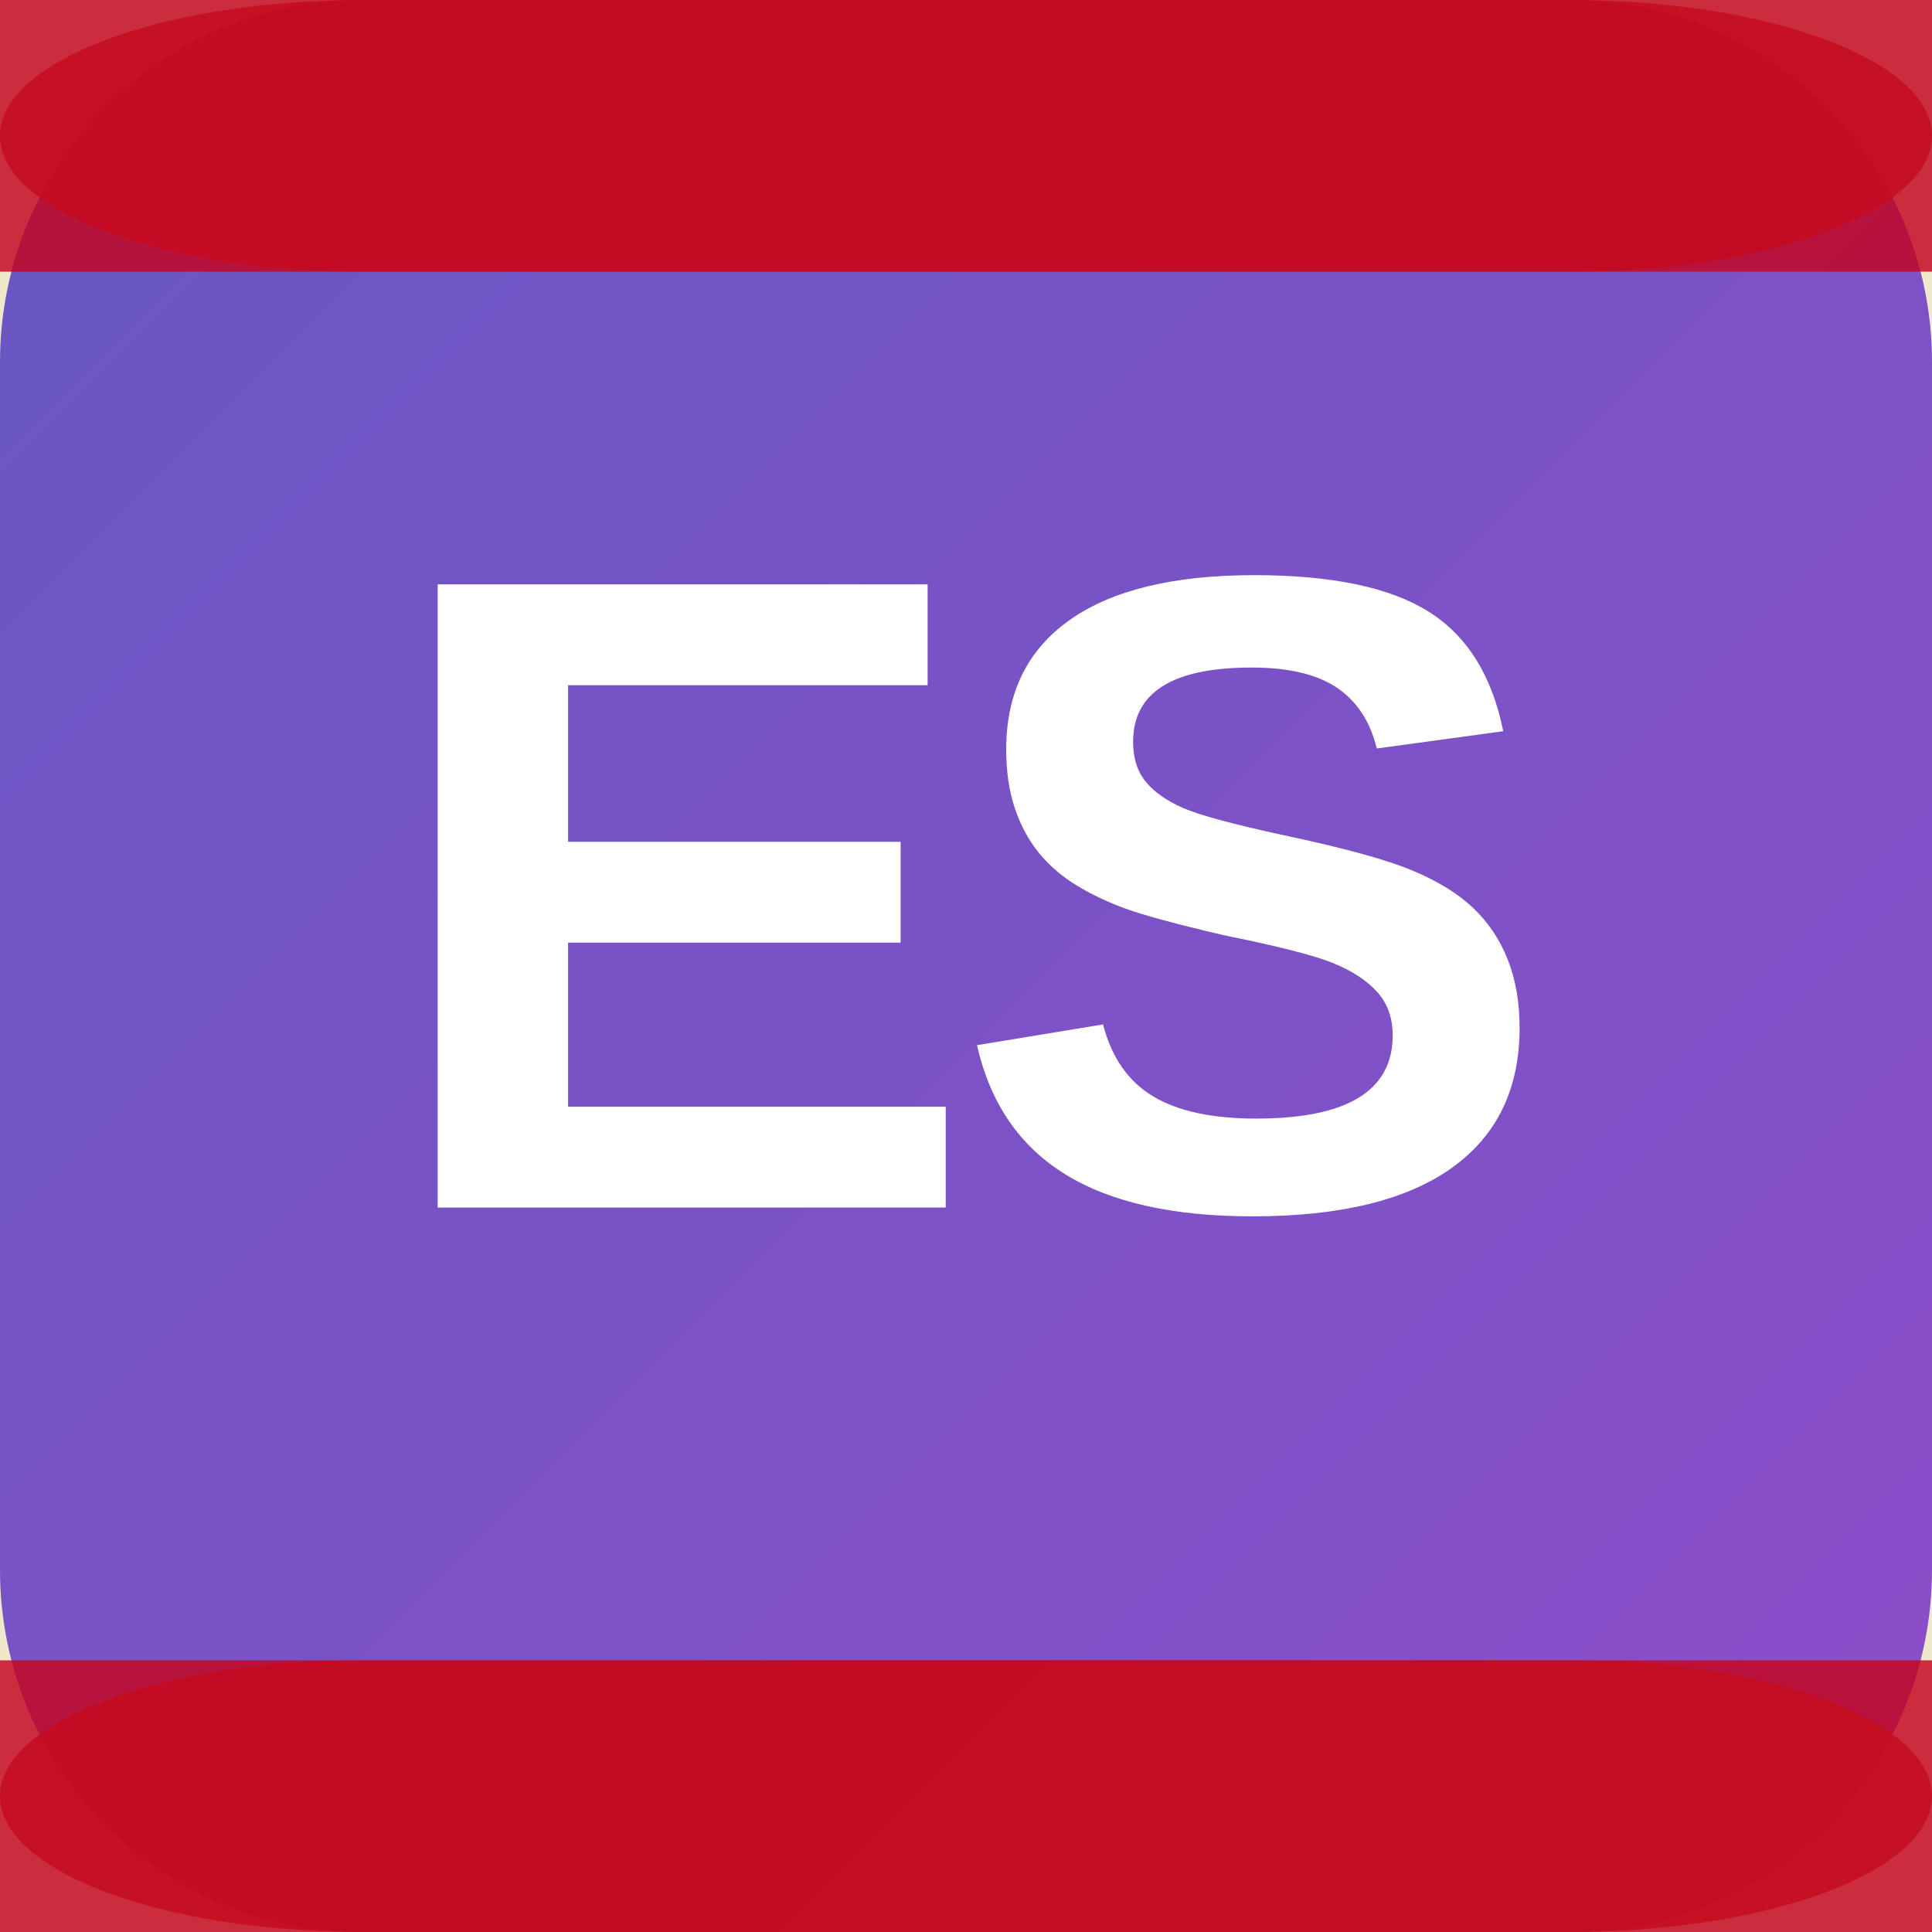
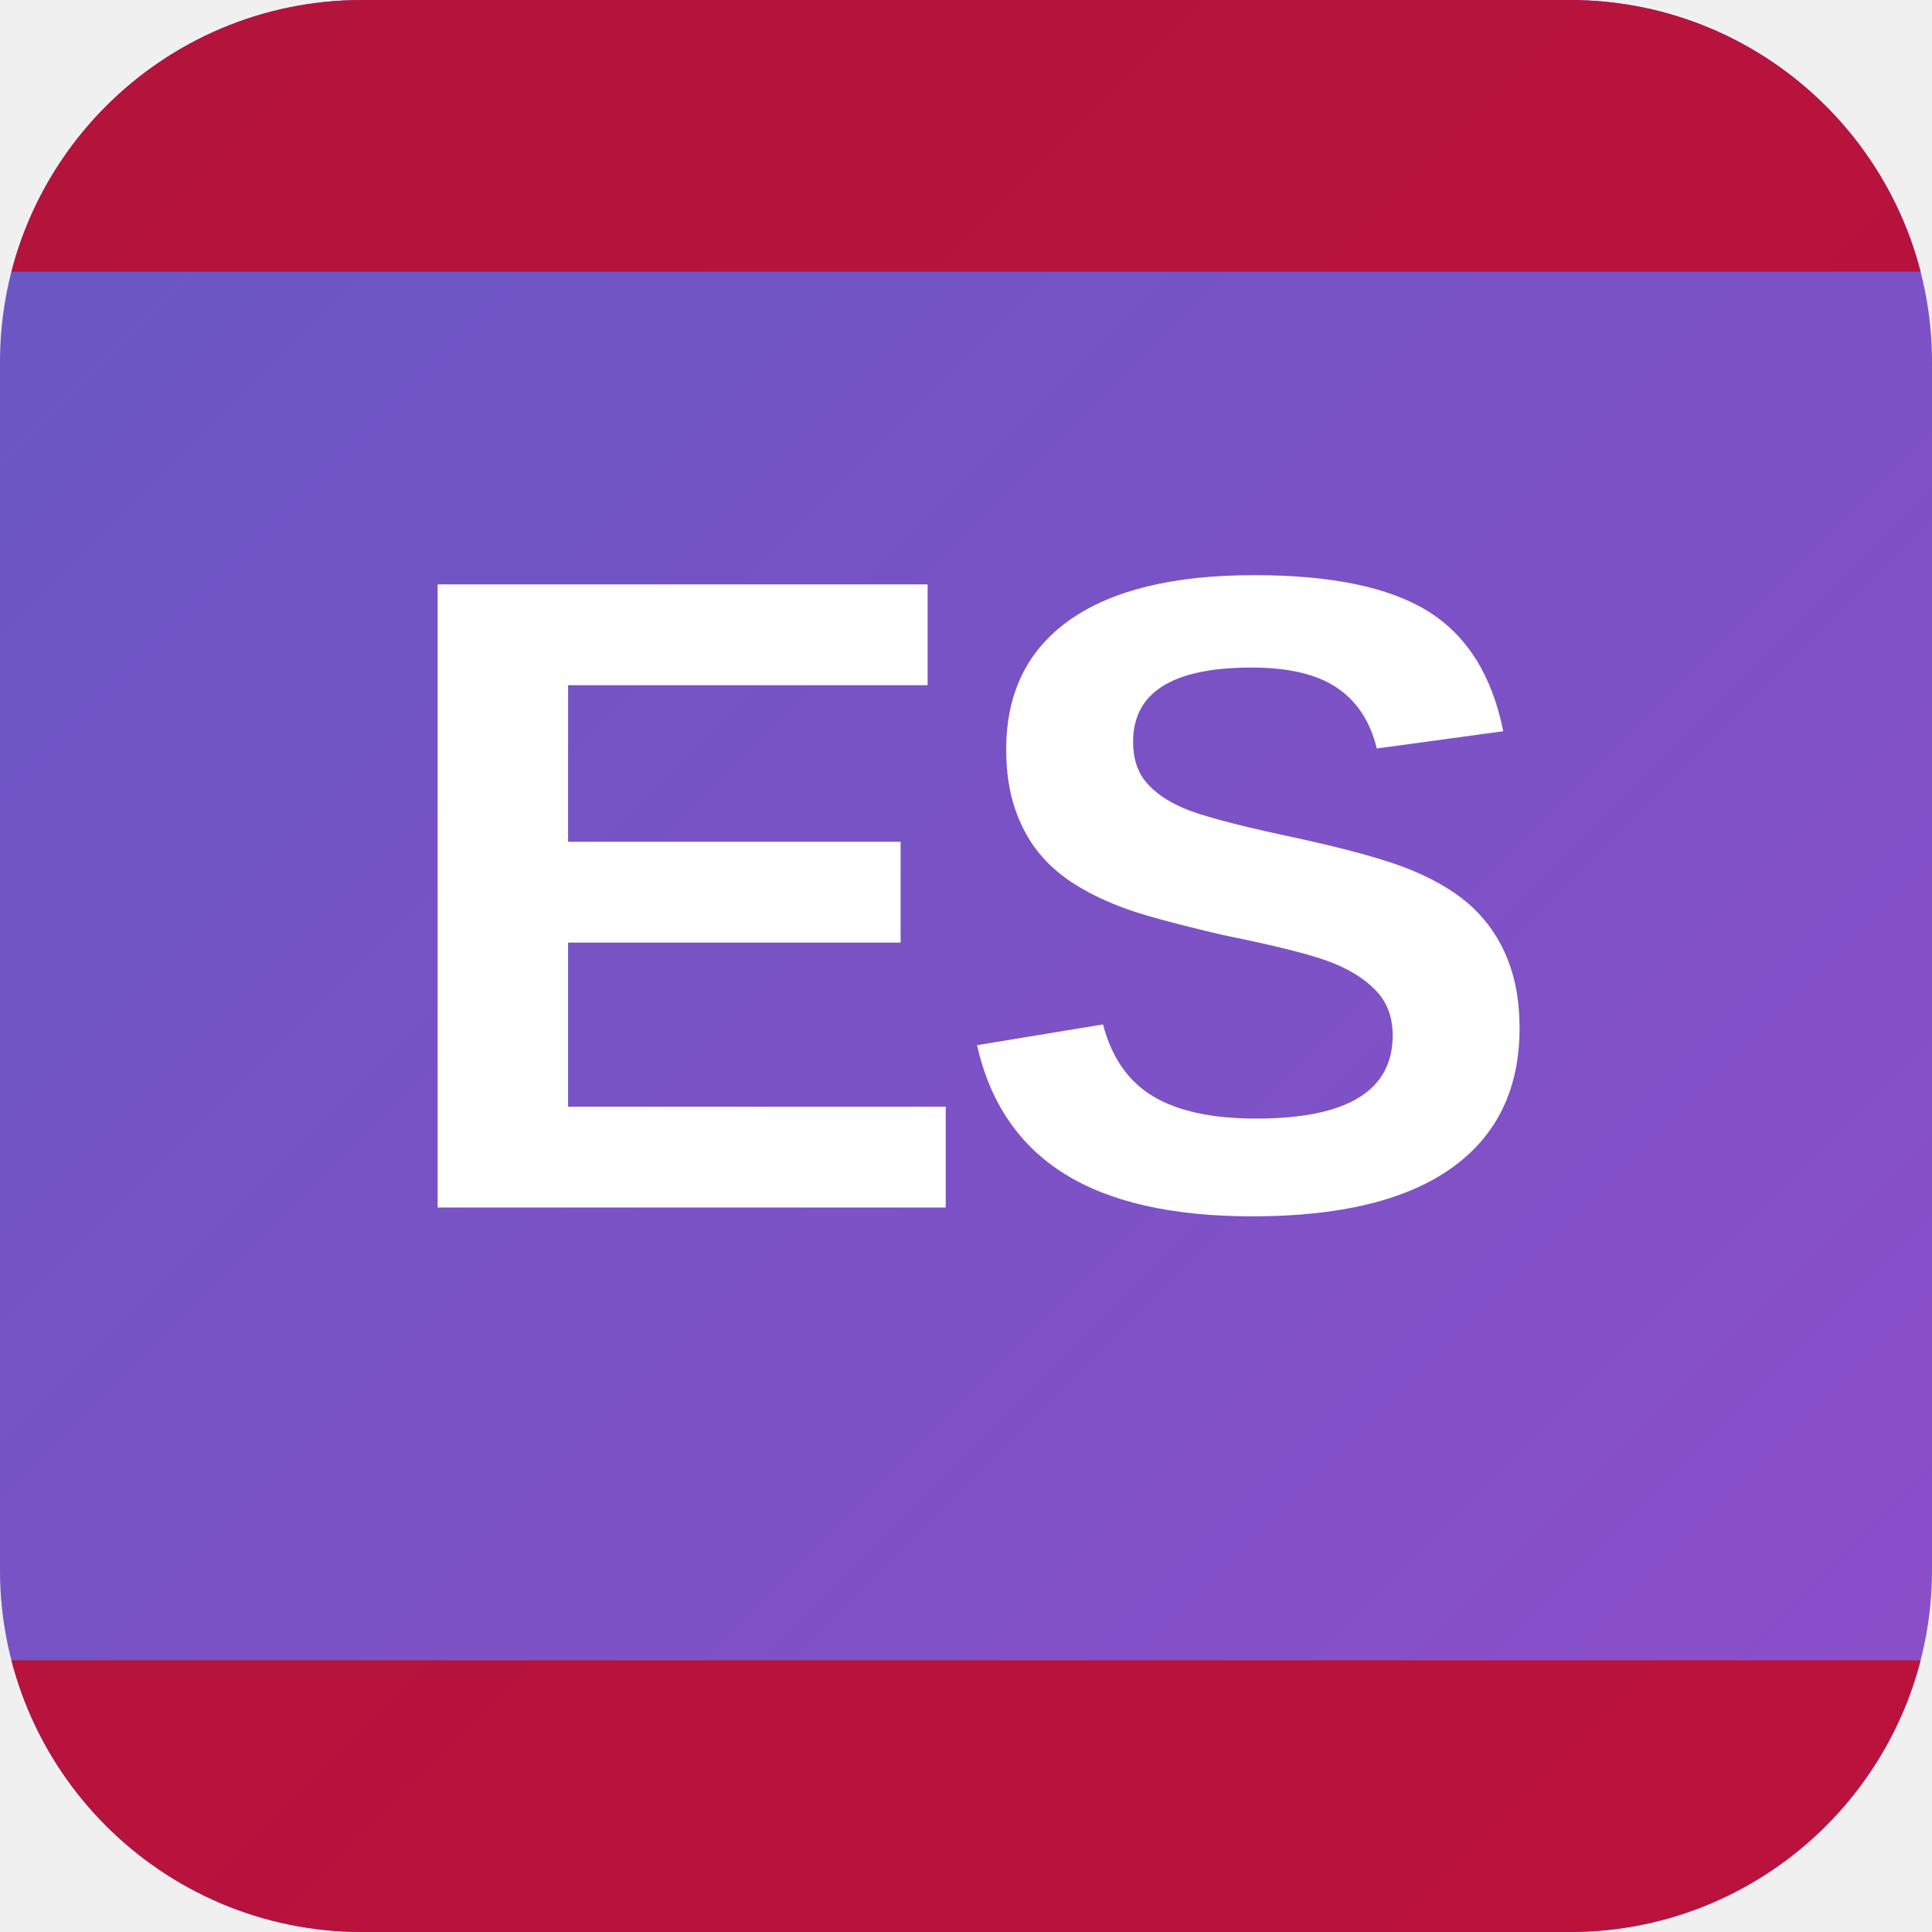
<svg xmlns="http://www.w3.org/2000/svg" viewBox="0 0 512 512">
  <defs>
    <linearGradient id="bg" x1="0%" y1="0%" x2="100%" y2="100%">
      <stop offset="0%" stop-color="#4f46e5" />
      <stop offset="100%" stop-color="#7c3aed" />
    </linearGradient>
+     <clipPath id="round">
+       <rect width="512" height="512" rx="96" />
+     </clipPath>
  </defs>
-   <rect width="512" height="512" rx="96" fill="url(#bg)" />
-   <rect x="0" y="0" width="512" height="72" rx="0" fill="#c60b1e" opacity="0.85" />
-   <rect x="0" y="0" width="512" height="72" rx="96" fill="#c60b1e" opacity="0.85" />
-   <rect x="0" y="440" width="512" height="72" fill="#c60b1e" opacity="0.85" />
-   <rect x="0" y="440" width="512" height="72" rx="96" fill="#c60b1e" opacity="0.85" />
-   <rect x="0" y="72" width="512" height="368" fill="#f1bf00" opacity="0.15" />
+   <g clip-path="url(#round)">
+     <rect width="512" height="512" fill="url(#bg)" />
+     <rect x="0" y="0" width="512" height="72" fill="#c60b1e" opacity="0.85" />
+     <rect x="0" y="440" width="512" height="72" fill="#c60b1e" opacity="0.85" />
+     <rect x="0" y="72" width="512" height="368" fill="#f1bf00" opacity="0.15" />
+   </g>
  <text x="256" y="320" font-family="Arial Black, Arial, sans-serif" font-size="240" font-weight="900" text-anchor="middle" fill="white" letter-spacing="-8">ES</text>
</svg>
